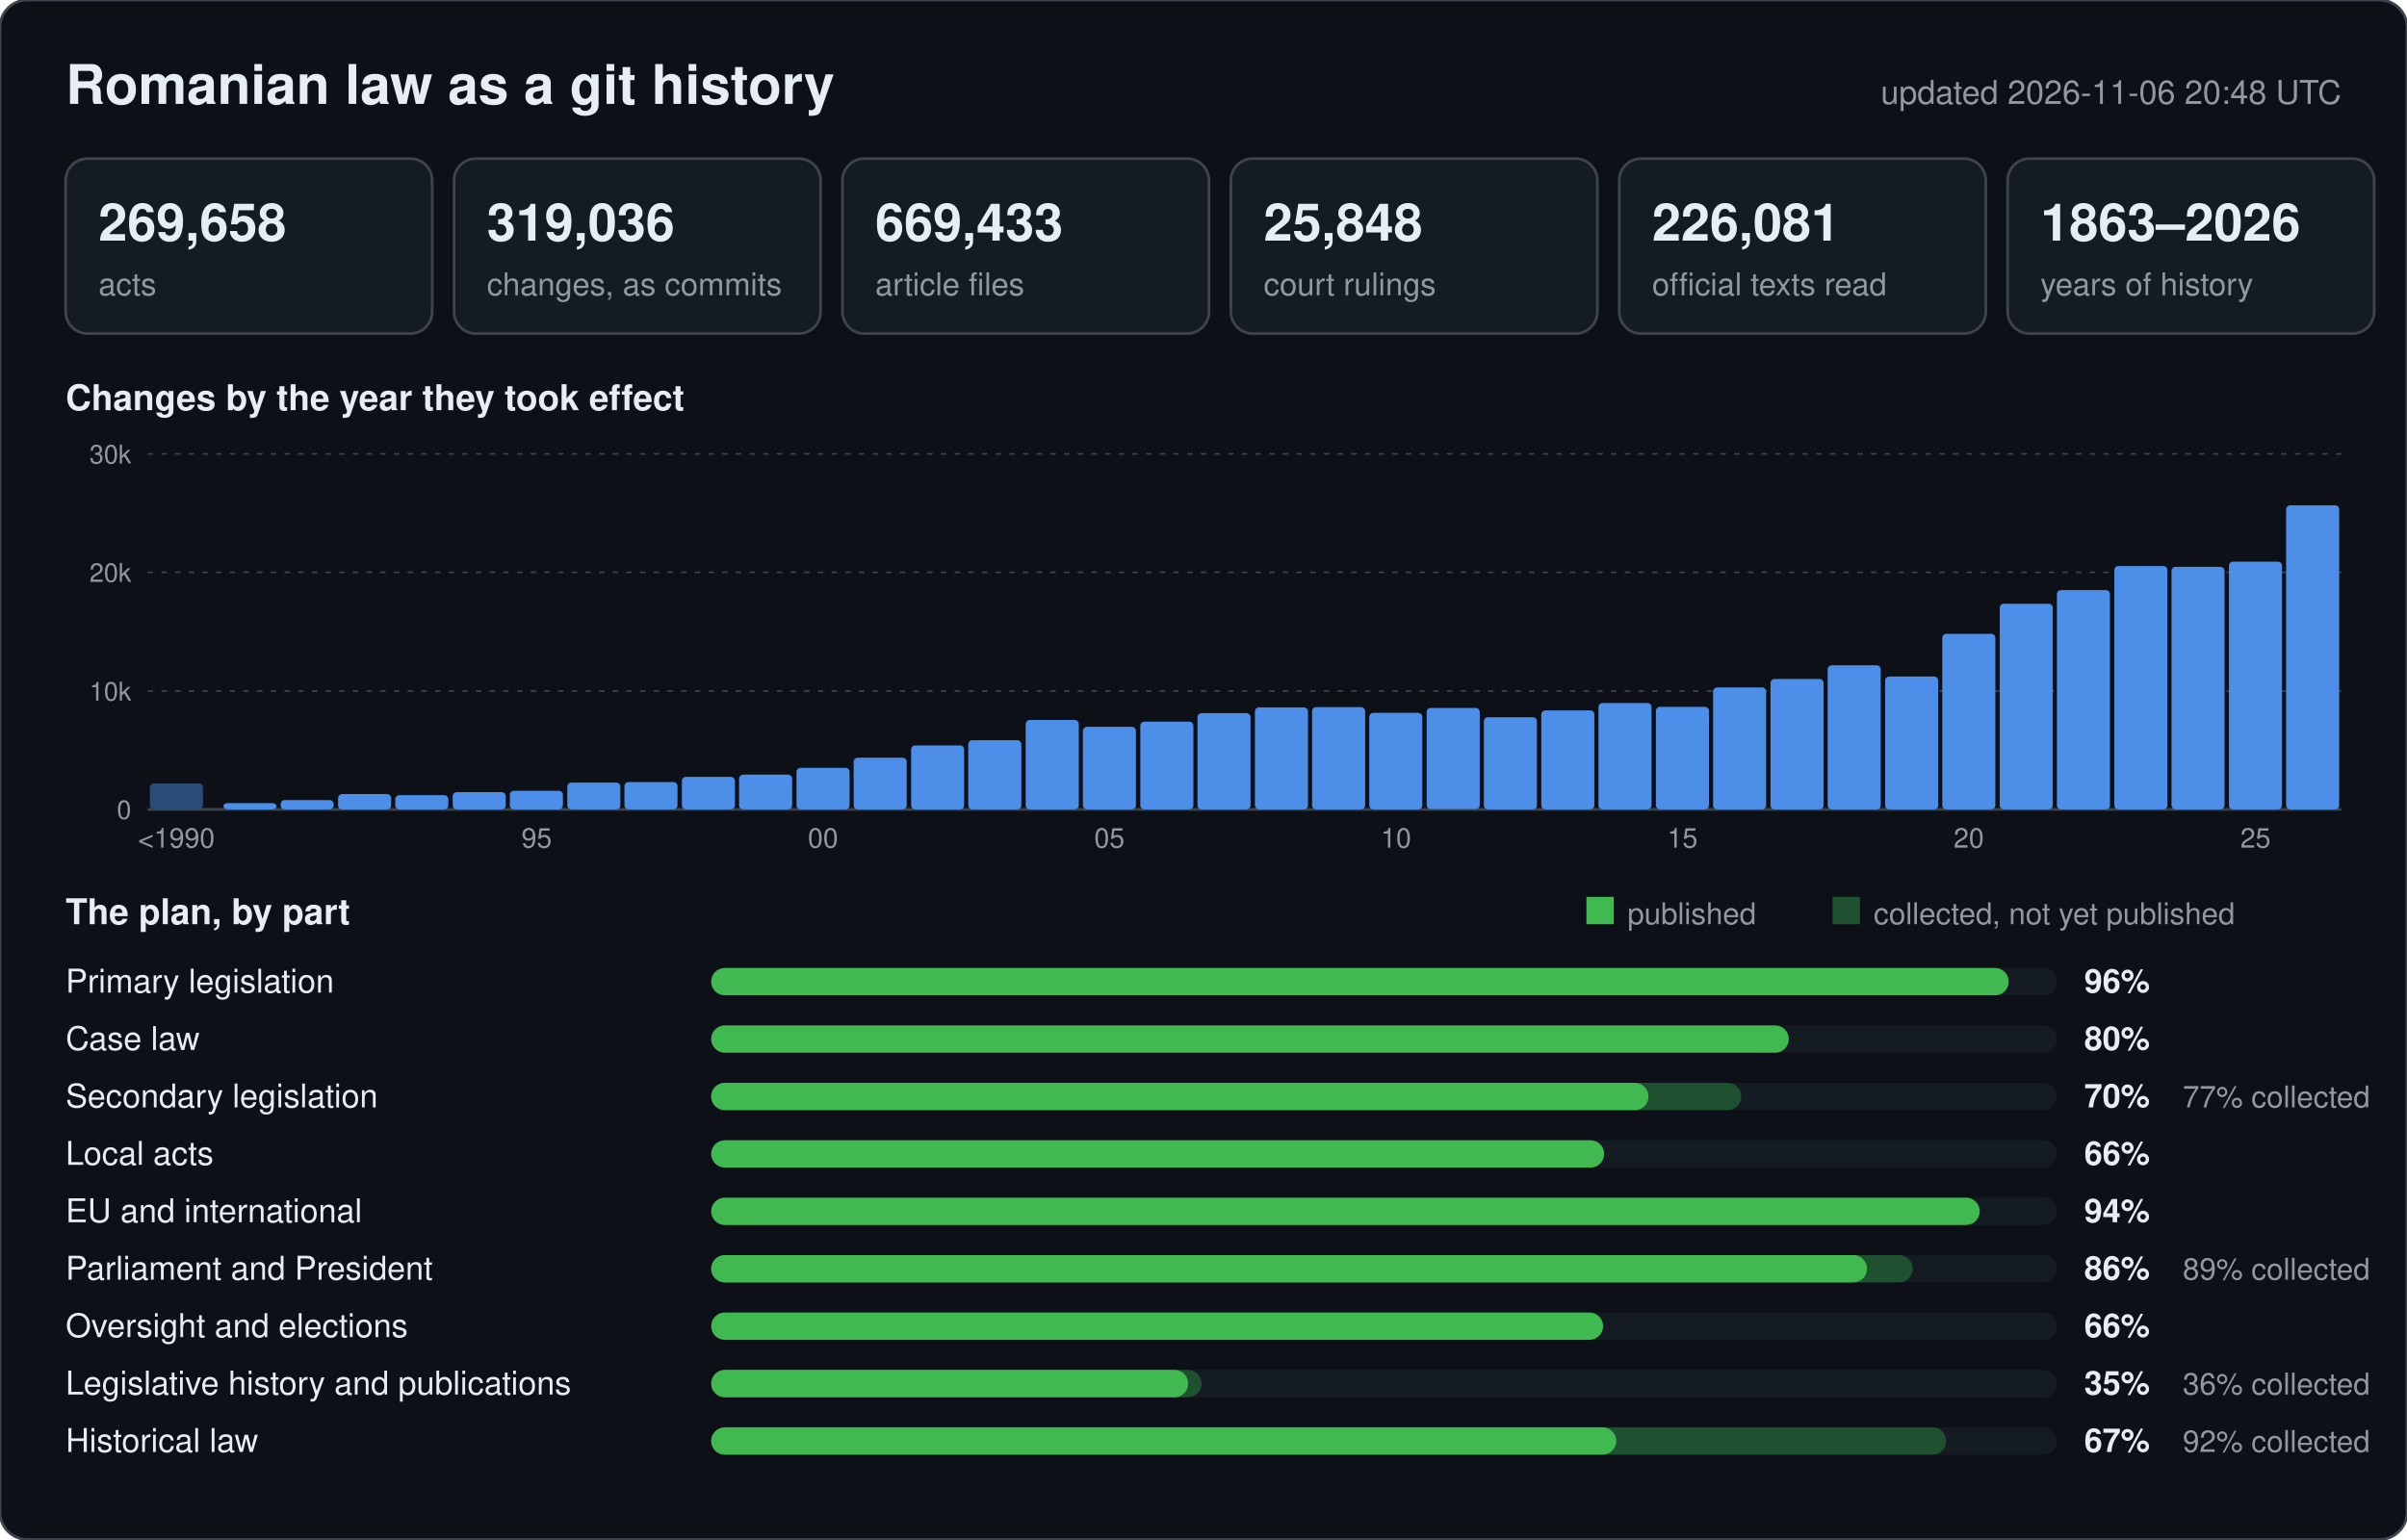
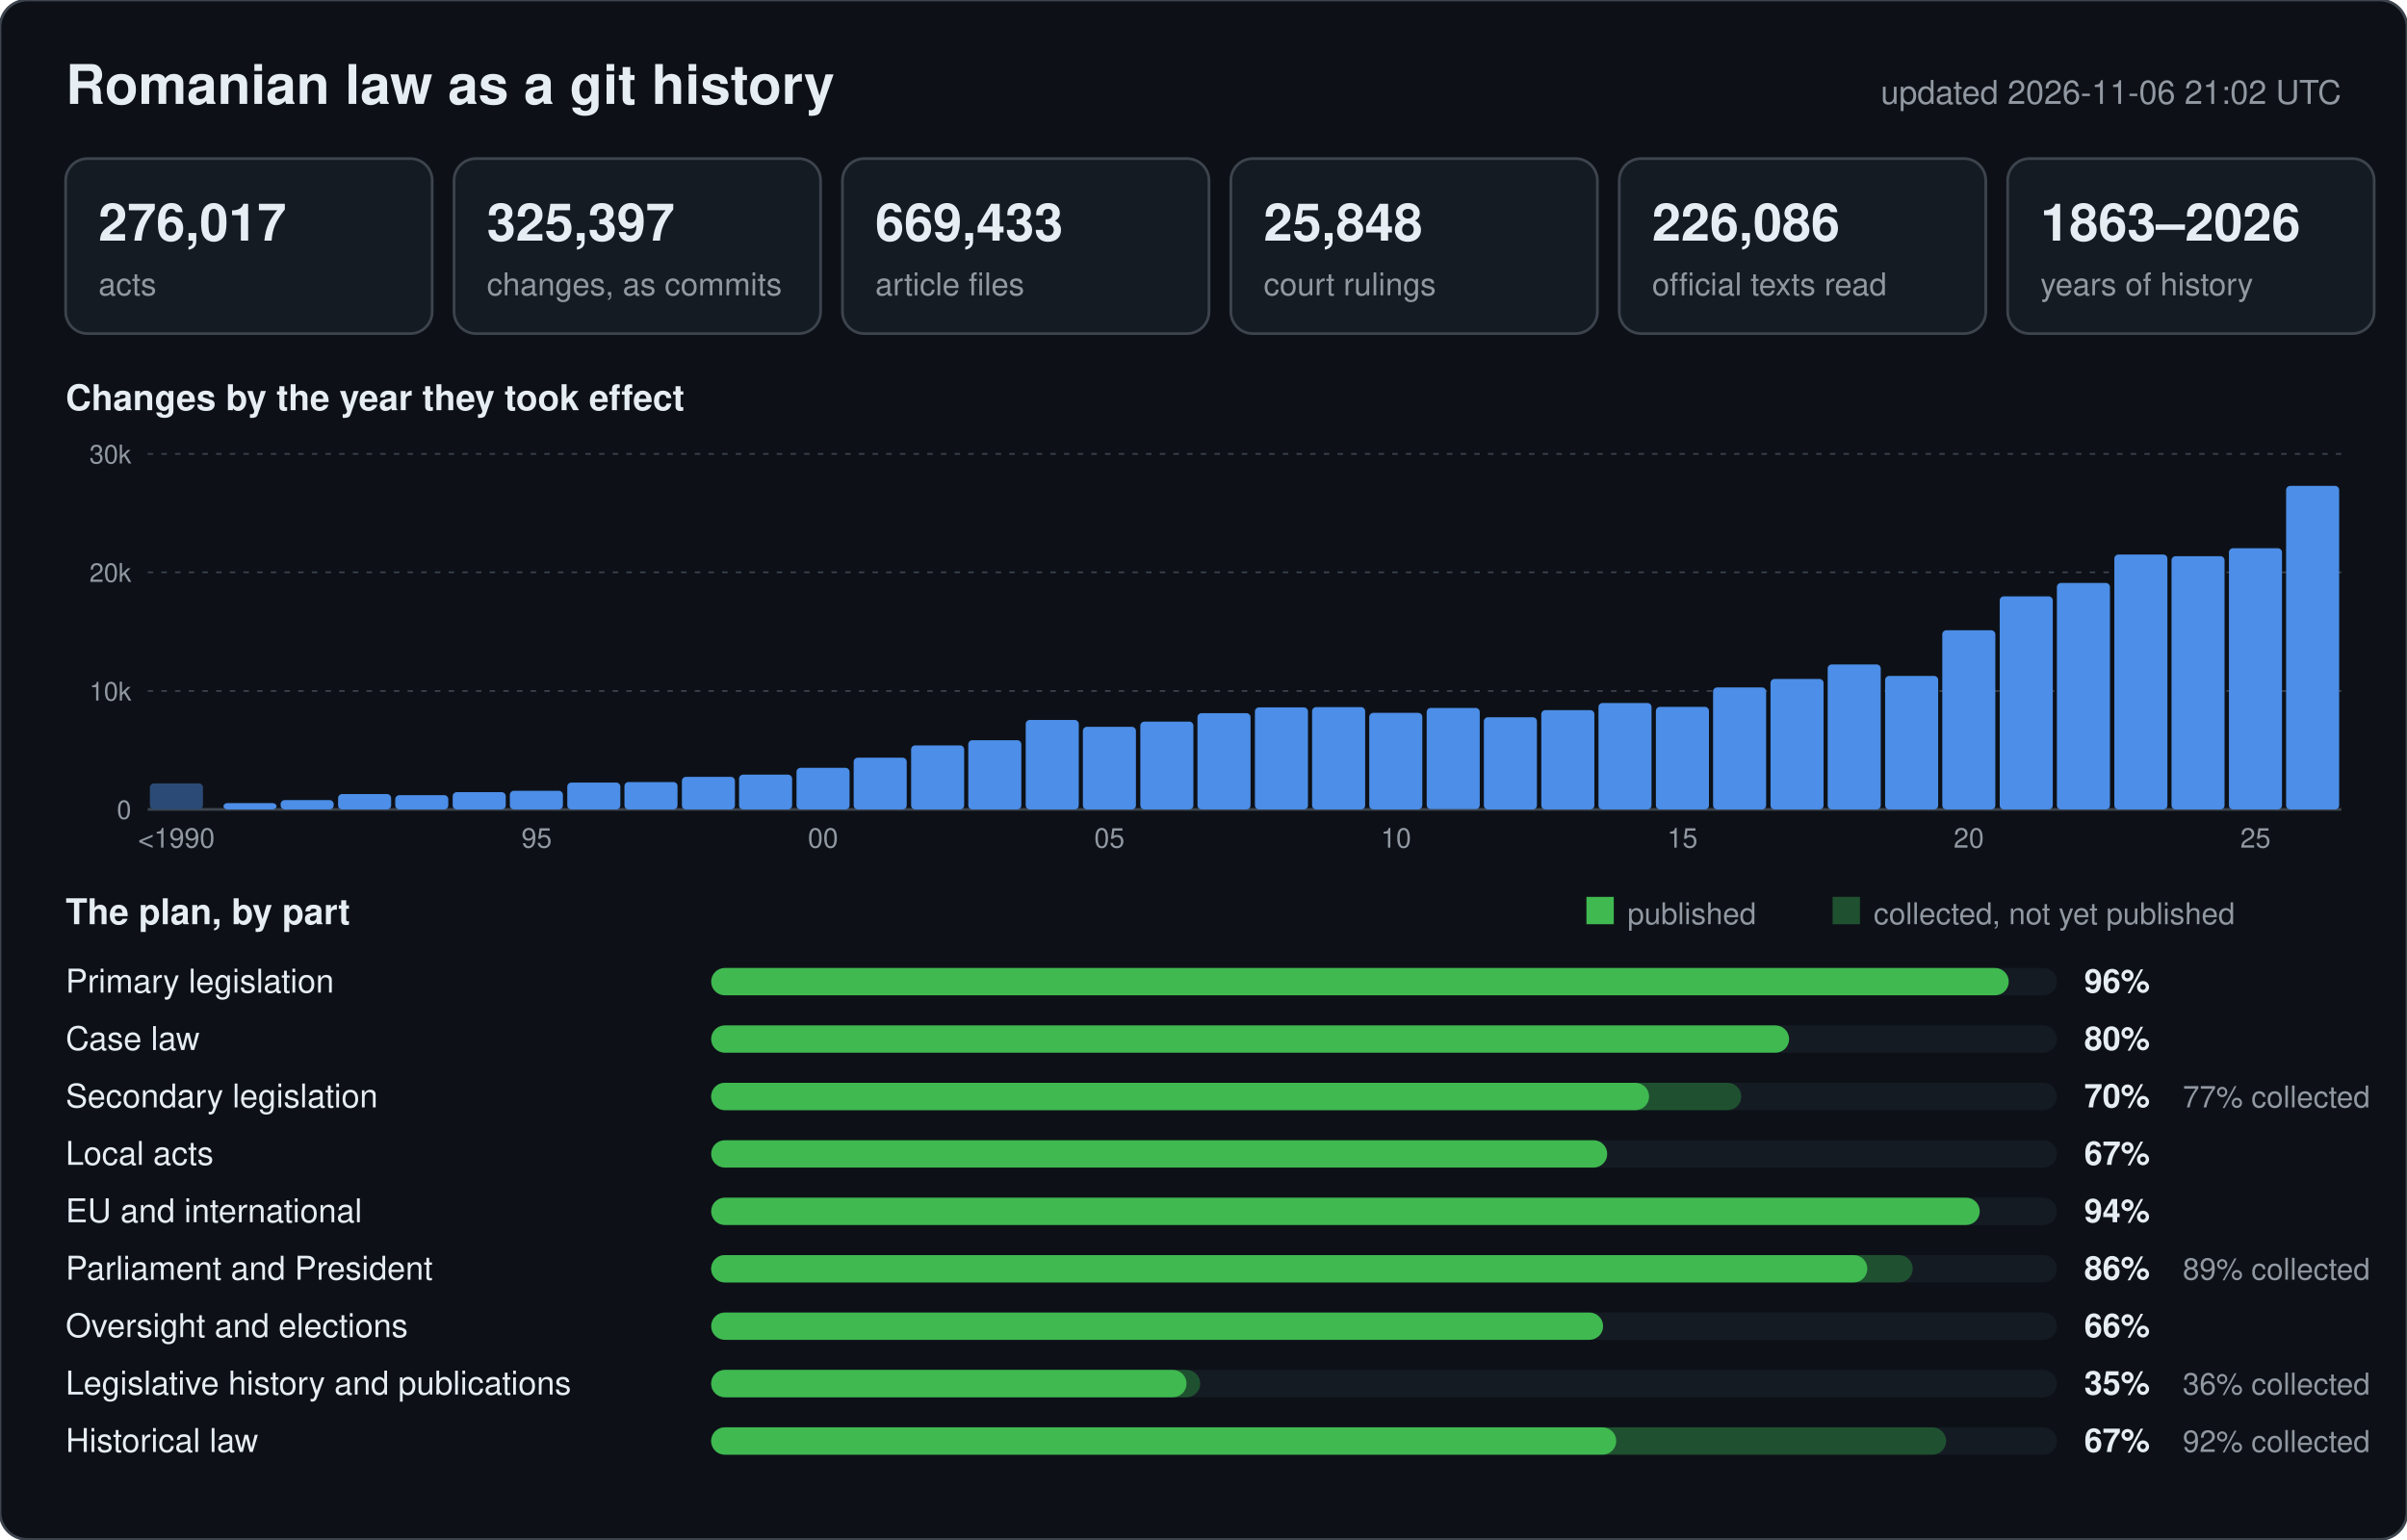
<svg xmlns="http://www.w3.org/2000/svg" width="880" height="563" viewBox="0 0 880 563" font-family="-apple-system,BlinkMacSystemFont,Segoe UI,Helvetica,Arial,sans-serif">
  <rect width="880" height="563" rx="10" fill="#0d1117" stroke="#3d444d" />
  <text x="24" y="38" font-size="20" font-weight="600" fill="#e6edf3">Romanian law as a git history</text>
-   <text x="856" y="38" font-size="12" text-anchor="end" fill="#9198a1">updated 2026-11-06 20:48 UTC</text>
+   <text x="856" y="38" font-size="12" text-anchor="end" fill="#9198a1">updated 2026-11-06 21:02 UTC</text>
  <rect x="24" y="58" width="134" height="64" rx="8" fill="#151b23" stroke="#3d444d" />
-   <text x="36" y="88" font-size="19" font-weight="600" fill="#e6edf3">269,658</text>
+   <text x="36" y="88" font-size="19" font-weight="600" fill="#e6edf3">276,017</text>
  <text x="36" y="108" font-size="11.5" fill="#9198a1">acts</text>
  <rect x="166" y="58" width="134" height="64" rx="8" fill="#151b23" stroke="#3d444d" />
-   <text x="178" y="88" font-size="19" font-weight="600" fill="#e6edf3">319,036</text>
+   <text x="178" y="88" font-size="19" font-weight="600" fill="#e6edf3">325,397</text>
  <text x="178" y="108" font-size="11.5" fill="#9198a1">changes, as commits</text>
  <rect x="308" y="58" width="134" height="64" rx="8" fill="#151b23" stroke="#3d444d" />
  <text x="320" y="88" font-size="19" font-weight="600" fill="#e6edf3">669,433</text>
  <text x="320" y="108" font-size="11.5" fill="#9198a1">article files</text>
  <rect x="450" y="58" width="134" height="64" rx="8" fill="#151b23" stroke="#3d444d" />
  <text x="462" y="88" font-size="19" font-weight="600" fill="#e6edf3">25,848</text>
  <text x="462" y="108" font-size="11.5" fill="#9198a1">court rulings</text>
  <rect x="592" y="58" width="134" height="64" rx="8" fill="#151b23" stroke="#3d444d" />
-   <text x="604" y="88" font-size="19" font-weight="600" fill="#e6edf3">226,081</text>
+   <text x="604" y="88" font-size="19" font-weight="600" fill="#e6edf3">226,086</text>
  <text x="604" y="108" font-size="11.5" fill="#9198a1">official texts read</text>
  <rect x="734" y="58" width="134" height="64" rx="8" fill="#151b23" stroke="#3d444d" />
  <text x="746" y="88" font-size="19" font-weight="600" fill="#e6edf3">1863–2026</text>
  <text x="746" y="108" font-size="11.5" fill="#9198a1">years of history</text>
  <text x="24" y="150" font-size="13" font-weight="600" fill="#e6edf3">Changes by the year they took effect</text>
  <line x1="54" y1="296.0" x2="856" y2="296.0" stroke="#3d444d" stroke-width="1" />
  <text x="48" y="299.5" font-size="9.5" text-anchor="end" fill="#9198a1">0</text>
  <line x1="54" y1="252.7" x2="856" y2="252.7" stroke="#3d444d" stroke-width="0.6" stroke-dasharray="2 3" />
  <text x="48" y="256.2" font-size="9.5" text-anchor="end" fill="#9198a1">10k</text>
  <line x1="54" y1="209.3" x2="856" y2="209.3" stroke="#3d444d" stroke-width="0.6" stroke-dasharray="2 3" />
  <text x="48" y="212.8" font-size="9.5" text-anchor="end" fill="#9198a1">20k</text>
  <line x1="54" y1="166.0" x2="856" y2="166.0" stroke="#3d444d" stroke-width="0.6" stroke-dasharray="2 3" />
  <text x="48" y="169.5" font-size="9.5" text-anchor="end" fill="#9198a1">30k</text>
  <rect x="54.8" y="286.5" width="19.4" height="9.5" rx="1.5" fill="#2b4a75" />
  <text x="64.5" y="310" font-size="10" text-anchor="middle" fill="#9198a1">&lt;1990</text>
  <rect x="81.7" y="293.7" width="19.4" height="2.3" rx="1.5" fill="#4c8ee8" />
  <rect x="102.6" y="292.6" width="19.4" height="3.4" rx="1.5" fill="#4c8ee8" />
  <rect x="123.6" y="290.4" width="19.4" height="5.6" rx="1.5" fill="#4c8ee8" />
  <rect x="144.5" y="290.8" width="19.4" height="5.2" rx="1.5" fill="#4c8ee8" />
  <rect x="165.5" y="289.7" width="19.4" height="6.3" rx="1.5" fill="#4c8ee8" />
  <rect x="186.4" y="289.2" width="19.4" height="6.8" rx="1.5" fill="#4c8ee8" />
  <text x="196.2" y="310" font-size="10" text-anchor="middle" fill="#9198a1">95</text>
  <rect x="207.4" y="286.2" width="19.4" height="9.8" rx="1.5" fill="#4c8ee8" />
  <rect x="228.3" y="286.0" width="19.4" height="10.0" rx="1.5" fill="#4c8ee8" />
  <rect x="249.3" y="284.1" width="19.4" height="11.9" rx="1.5" fill="#4c8ee8" />
  <rect x="270.2" y="283.3" width="19.4" height="12.7" rx="1.5" fill="#4c8ee8" />
  <rect x="291.2" y="280.8" width="19.4" height="15.2" rx="1.5" fill="#4c8ee8" />
  <text x="300.9" y="310" font-size="10" text-anchor="middle" fill="#9198a1">00</text>
  <rect x="312.1" y="277.1" width="19.4" height="18.9" rx="1.5" fill="#4c8ee8" />
  <rect x="333.1" y="272.6" width="19.4" height="23.4" rx="1.5" fill="#4c8ee8" />
  <rect x="354.0" y="270.7" width="19.4" height="25.3" rx="1.5" fill="#4c8ee8" />
  <rect x="375.0" y="263.3" width="19.4" height="32.7" rx="1.5" fill="#4c8ee8" />
  <rect x="395.9" y="265.8" width="19.4" height="30.2" rx="1.5" fill="#4c8ee8" />
  <text x="405.6" y="310" font-size="10" text-anchor="middle" fill="#9198a1">05</text>
  <rect x="416.9" y="263.9" width="19.4" height="32.1" rx="1.5" fill="#4c8ee8" />
  <rect x="437.8" y="260.8" width="19.4" height="35.2" rx="1.5" fill="#4c8ee8" />
  <rect x="458.8" y="258.7" width="19.4" height="37.3" rx="1.5" fill="#4c8ee8" />
  <rect x="479.7" y="258.6" width="19.4" height="37.4" rx="1.5" fill="#4c8ee8" />
  <rect x="500.6" y="260.7" width="19.4" height="35.3" rx="1.5" fill="#4c8ee8" />
  <text x="510.4" y="310" font-size="10" text-anchor="middle" fill="#9198a1">10</text>
  <rect x="521.6" y="258.9" width="19.4" height="37.0" rx="1.5" fill="#4c8ee8" />
  <rect x="542.5" y="262.3" width="19.4" height="33.7" rx="1.5" fill="#4c8ee8" />
-   <rect x="563.5" y="259.8" width="19.4" height="36.2" rx="1.5" fill="#4c8ee8" />
+   <rect x="563.5" y="259.7" width="19.4" height="36.3" rx="1.5" fill="#4c8ee8" />
  <rect x="584.4" y="257.1" width="19.4" height="38.9" rx="1.5" fill="#4c8ee8" />
  <rect x="605.4" y="258.5" width="19.4" height="37.5" rx="1.5" fill="#4c8ee8" />
  <text x="615.1" y="310" font-size="10" text-anchor="middle" fill="#9198a1">15</text>
  <rect x="626.3" y="251.4" width="19.4" height="44.6" rx="1.5" fill="#4c8ee8" />
  <rect x="647.3" y="248.3" width="19.4" height="47.7" rx="1.5" fill="#4c8ee8" />
-   <rect x="668.2" y="243.3" width="19.4" height="52.7" rx="1.5" fill="#4c8ee8" />
-   <rect x="689.2" y="247.4" width="19.4" height="48.6" rx="1.5" fill="#4c8ee8" />
-   <rect x="710.1" y="231.8" width="19.4" height="64.2" rx="1.5" fill="#4c8ee8" />
+   <rect x="668.2" y="243.0" width="19.4" height="53.0" rx="1.5" fill="#4c8ee8" />
+   <rect x="689.2" y="247.2" width="19.4" height="48.8" rx="1.5" fill="#4c8ee8" />
+   <rect x="710.1" y="230.5" width="19.4" height="65.5" rx="1.5" fill="#4c8ee8" />
  <text x="719.8" y="310" font-size="10" text-anchor="middle" fill="#9198a1">20</text>
-   <rect x="731.1" y="220.8" width="19.4" height="75.2" rx="1.5" fill="#4c8ee8" />
-   <rect x="752.0" y="215.8" width="19.4" height="80.2" rx="1.5" fill="#4c8ee8" />
-   <rect x="773.0" y="207.0" width="19.4" height="89.0" rx="1.5" fill="#4c8ee8" />
-   <rect x="793.9" y="207.3" width="19.4" height="88.7" rx="1.5" fill="#4c8ee8" />
-   <rect x="814.9" y="205.4" width="19.4" height="90.6" rx="1.5" fill="#4c8ee8" />
+   <rect x="731.1" y="218.1" width="19.4" height="77.9" rx="1.5" fill="#4c8ee8" />
+   <rect x="752.0" y="213.2" width="19.4" height="82.8" rx="1.5" fill="#4c8ee8" />
+   <rect x="773.0" y="202.8" width="19.4" height="93.2" rx="1.5" fill="#4c8ee8" />
+   <rect x="793.9" y="203.4" width="19.4" height="92.6" rx="1.5" fill="#4c8ee8" />
+   <rect x="814.9" y="200.5" width="19.4" height="95.5" rx="1.5" fill="#4c8ee8" />
  <text x="824.6" y="310" font-size="10" text-anchor="middle" fill="#9198a1">25</text>
-   <rect x="835.8" y="184.8" width="19.4" height="111.2" rx="1.5" fill="#4c8ee8" />
+   <rect x="835.8" y="177.7" width="19.4" height="118.3" rx="1.5" fill="#4c8ee8" />
  <text x="24" y="338" font-size="13" font-weight="600" fill="#e6edf3">The plan, by part</text>
  <rect x="580" y="328" width="10" height="10" fill="#3fb950" />
  <text x="595" y="338" font-size="11" fill="#9198a1">published</text>
  <rect x="670" y="328" width="10" height="10" fill="#1f5130" />
  <text x="685" y="338" font-size="11" fill="#9198a1">collected, not yet published</text>
  <text x="24" y="363" font-size="12" fill="#e6edf3">Primary legislation</text>
  <rect x="260" y="354" width="492" height="10" rx="5" fill="#151b23" />
  <rect x="260" y="354" width="474.4" height="10" rx="5" fill="#3fb950" />
  <text x="762" y="363" font-size="12" font-weight="600" fill="#e6edf3">96%</text>
  <text x="24" y="384" font-size="12" fill="#e6edf3">Case law</text>
  <rect x="260" y="375" width="492" height="10" rx="5" fill="#151b23" />
-   <rect x="260" y="375" width="394.0" height="10" rx="5" fill="#3fb950" />
+   <rect x="260" y="375" width="394.1" height="10" rx="5" fill="#3fb950" />
  <text x="762" y="384" font-size="12" font-weight="600" fill="#e6edf3">80%</text>
  <text x="24" y="405" font-size="12" fill="#e6edf3">Secondary legislation</text>
  <rect x="260" y="396" width="492" height="10" rx="5" fill="#151b23" />
  <rect x="260" y="396" width="376.6" height="10" rx="5" fill="#1f5130" />
-   <rect x="260" y="396" width="342.7" height="10" rx="5" fill="#3fb950" />
+   <rect x="260" y="396" width="342.9" height="10" rx="5" fill="#3fb950" />
  <text x="762" y="405" font-size="12" font-weight="600" fill="#e6edf3">70%</text>
  <text x="798" y="405" font-size="11" fill="#9198a1">77% collected</text>
  <text x="24" y="426" font-size="12" fill="#e6edf3">Local acts</text>
  <rect x="260" y="417" width="492" height="10" rx="5" fill="#151b23" />
-   <rect x="260" y="417" width="326.5" height="10" rx="5" fill="#3fb950" />
-   <text x="762" y="426" font-size="12" font-weight="600" fill="#e6edf3">66%</text>
+   <rect x="260" y="417" width="327.6" height="10" rx="5" fill="#3fb950" />
+   <text x="762" y="426" font-size="12" font-weight="600" fill="#e6edf3">67%</text>
  <text x="24" y="447" font-size="12" fill="#e6edf3">EU and international</text>
  <rect x="260" y="438" width="492" height="10" rx="5" fill="#151b23" />
  <rect x="260" y="438" width="463.8" height="10" rx="5" fill="#3fb950" />
  <text x="762" y="447" font-size="12" font-weight="600" fill="#e6edf3">94%</text>
  <text x="24" y="468" font-size="12" fill="#e6edf3">Parliament and President</text>
  <rect x="260" y="459" width="492" height="10" rx="5" fill="#151b23" />
  <rect x="260" y="459" width="439.3" height="10" rx="5" fill="#1f5130" />
-   <rect x="260" y="459" width="422.6" height="10" rx="5" fill="#3fb950" />
+   <rect x="260" y="459" width="422.7" height="10" rx="5" fill="#3fb950" />
  <text x="762" y="468" font-size="12" font-weight="600" fill="#e6edf3">86%</text>
  <text x="798" y="468" font-size="11" fill="#9198a1">89% collected</text>
  <text x="24" y="489" font-size="12" fill="#e6edf3">Oversight and elections</text>
  <rect x="260" y="480" width="492" height="10" rx="5" fill="#151b23" />
  <rect x="260" y="480" width="326.1" height="10" rx="5" fill="#3fb950" />
  <text x="762" y="489" font-size="12" font-weight="600" fill="#e6edf3">66%</text>
  <text x="24" y="510" font-size="12" fill="#e6edf3">Legislative history and publications</text>
  <rect x="260" y="501" width="492" height="10" rx="5" fill="#151b23" />
-   <rect x="260" y="501" width="179.3" height="10" rx="5" fill="#1f5130" />
-   <rect x="260" y="501" width="174.4" height="10" rx="5" fill="#3fb950" />
+   <rect x="260" y="501" width="178.8" height="10" rx="5" fill="#1f5130" />
+   <rect x="260" y="501" width="173.8" height="10" rx="5" fill="#3fb950" />
  <text x="762" y="510" font-size="12" font-weight="600" fill="#e6edf3">35%</text>
  <text x="798" y="510" font-size="11" fill="#9198a1">36% collected</text>
  <text x="24" y="531" font-size="12" fill="#e6edf3">Historical law</text>
  <rect x="260" y="522" width="492" height="10" rx="5" fill="#151b23" />
  <rect x="260" y="522" width="451.5" height="10" rx="5" fill="#1f5130" />
  <rect x="260" y="522" width="330.9" height="10" rx="5" fill="#3fb950" />
  <text x="762" y="531" font-size="12" font-weight="600" fill="#e6edf3">67%</text>
  <text x="798" y="531" font-size="11" fill="#9198a1">92% collected</text>
</svg>
